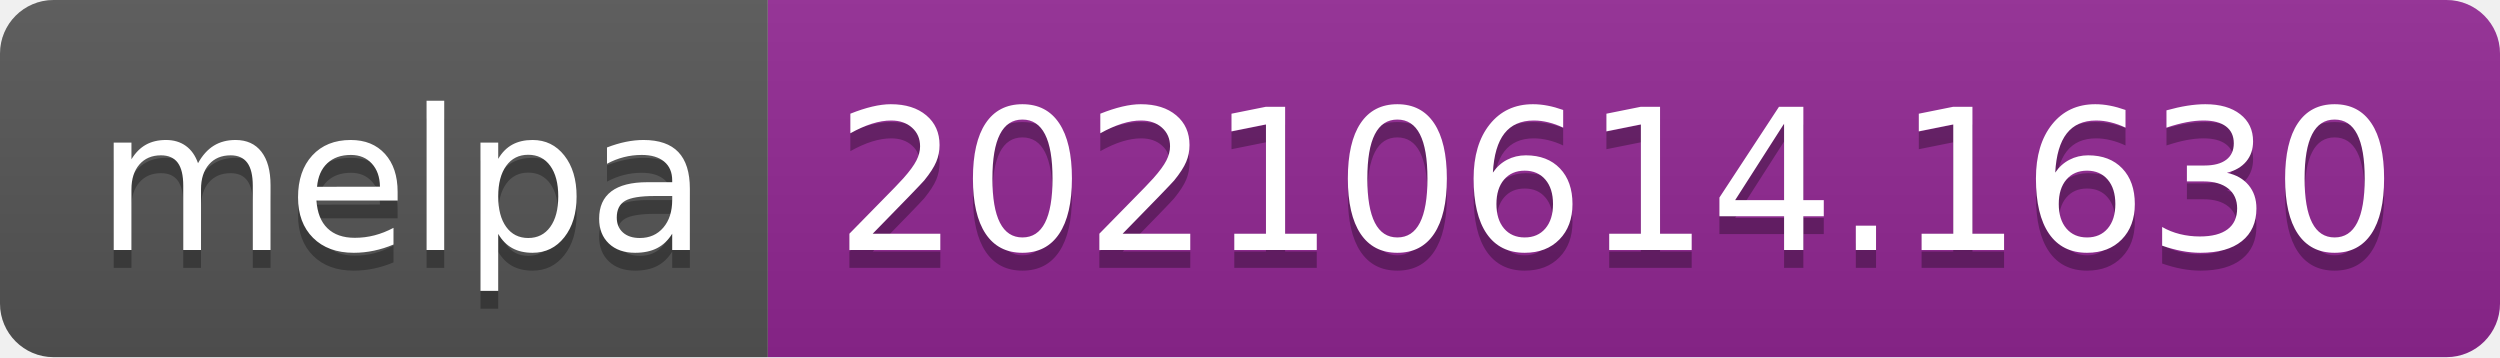
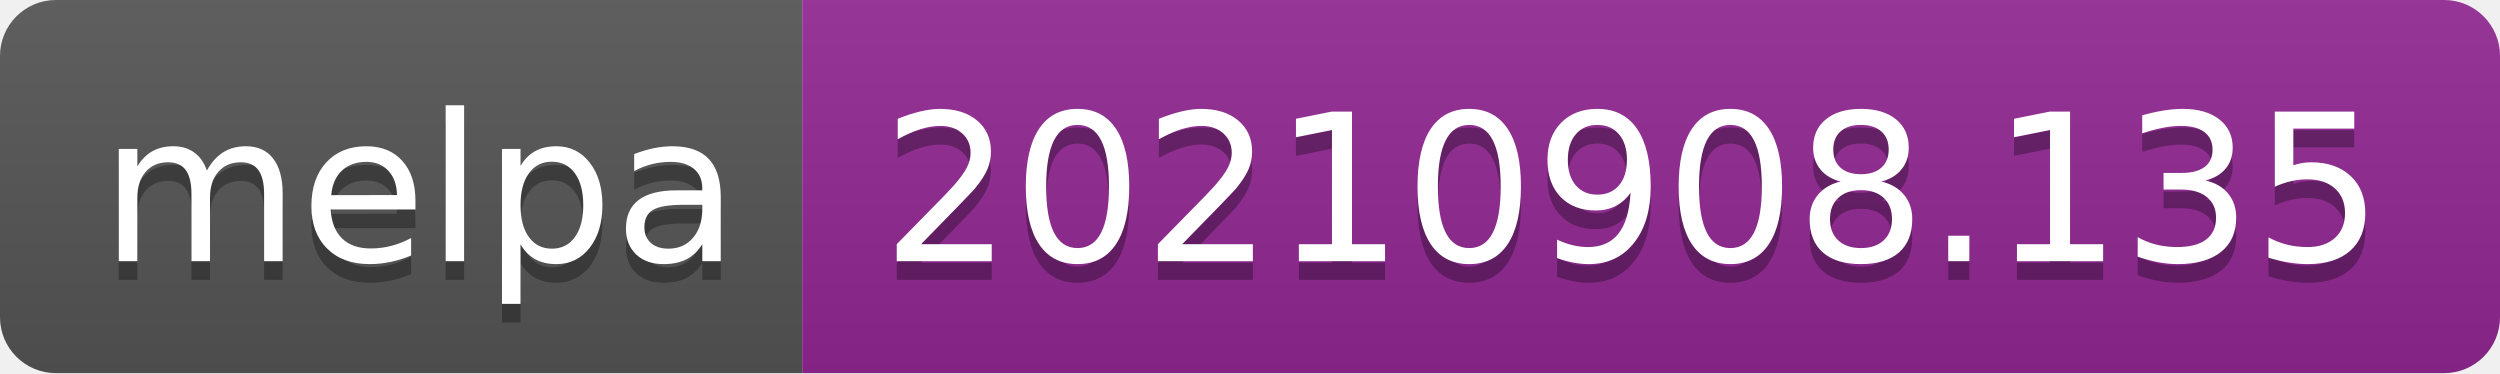
- <svg xmlns="http://www.w3.org/2000/svg" width="140" height="20" role="img" aria-label="melpa: 20210614.1630">
+ <svg xmlns="http://www.w3.org/2000/svg" width="134" height="20" role="img" aria-label="melpa: 20210908.135">
  <linearGradient id="s" x2="0" y2="100%">
    <stop offset="0" stop-color="#bbb" stop-opacity=".1" />
    <stop offset="1" stop-opacity=".1" />
  </linearGradient>
  <clipPath id="r">
-     <rect width="140" height="20" rx="3" fill="#fff" />
+     <rect width="134" height="20" rx="3" fill="#fff" />
  </clipPath>
  <g clip-path="url(#r)">
    <rect width="43" height="20" fill="#555" />
-     <rect x="43" width="97" height="20" fill="#922793" />
-     <rect width="140" height="20" fill="url(#s)" />
+     <rect x="43" width="91" height="20" fill="#922793" />
+     <rect width="134" height="20" fill="url(#s)" />
  </g>
  <g fill="#fff" text-anchor="middle" font-family="Verdana,Geneva,DejaVu Sans,sans-serif" text-rendering="geometricPrecision" font-size="110">
    <text aria-hidden="true" x="225" y="150" fill="#010101" fill-opacity=".3" transform="scale(.1)" textLength="330">melpa</text>
    <text x="225" y="140" transform="scale(.1)" fill="#fff" textLength="330">melpa</text>
-     <text aria-hidden="true" x="905" y="150" fill="#010101" fill-opacity=".3" transform="scale(.1)" textLength="870">20210614.1630</text>
-     <text x="905" y="140" transform="scale(.1)" fill="#fff" textLength="870">20210614.1630</text>
+     <text aria-hidden="true" x="875" y="150" fill="#010101" fill-opacity=".3" transform="scale(.1)" textLength="810">20210908.135</text>
+     <text x="875" y="140" transform="scale(.1)" fill="#fff" textLength="810">20210908.135</text>
  </g>
</svg>
